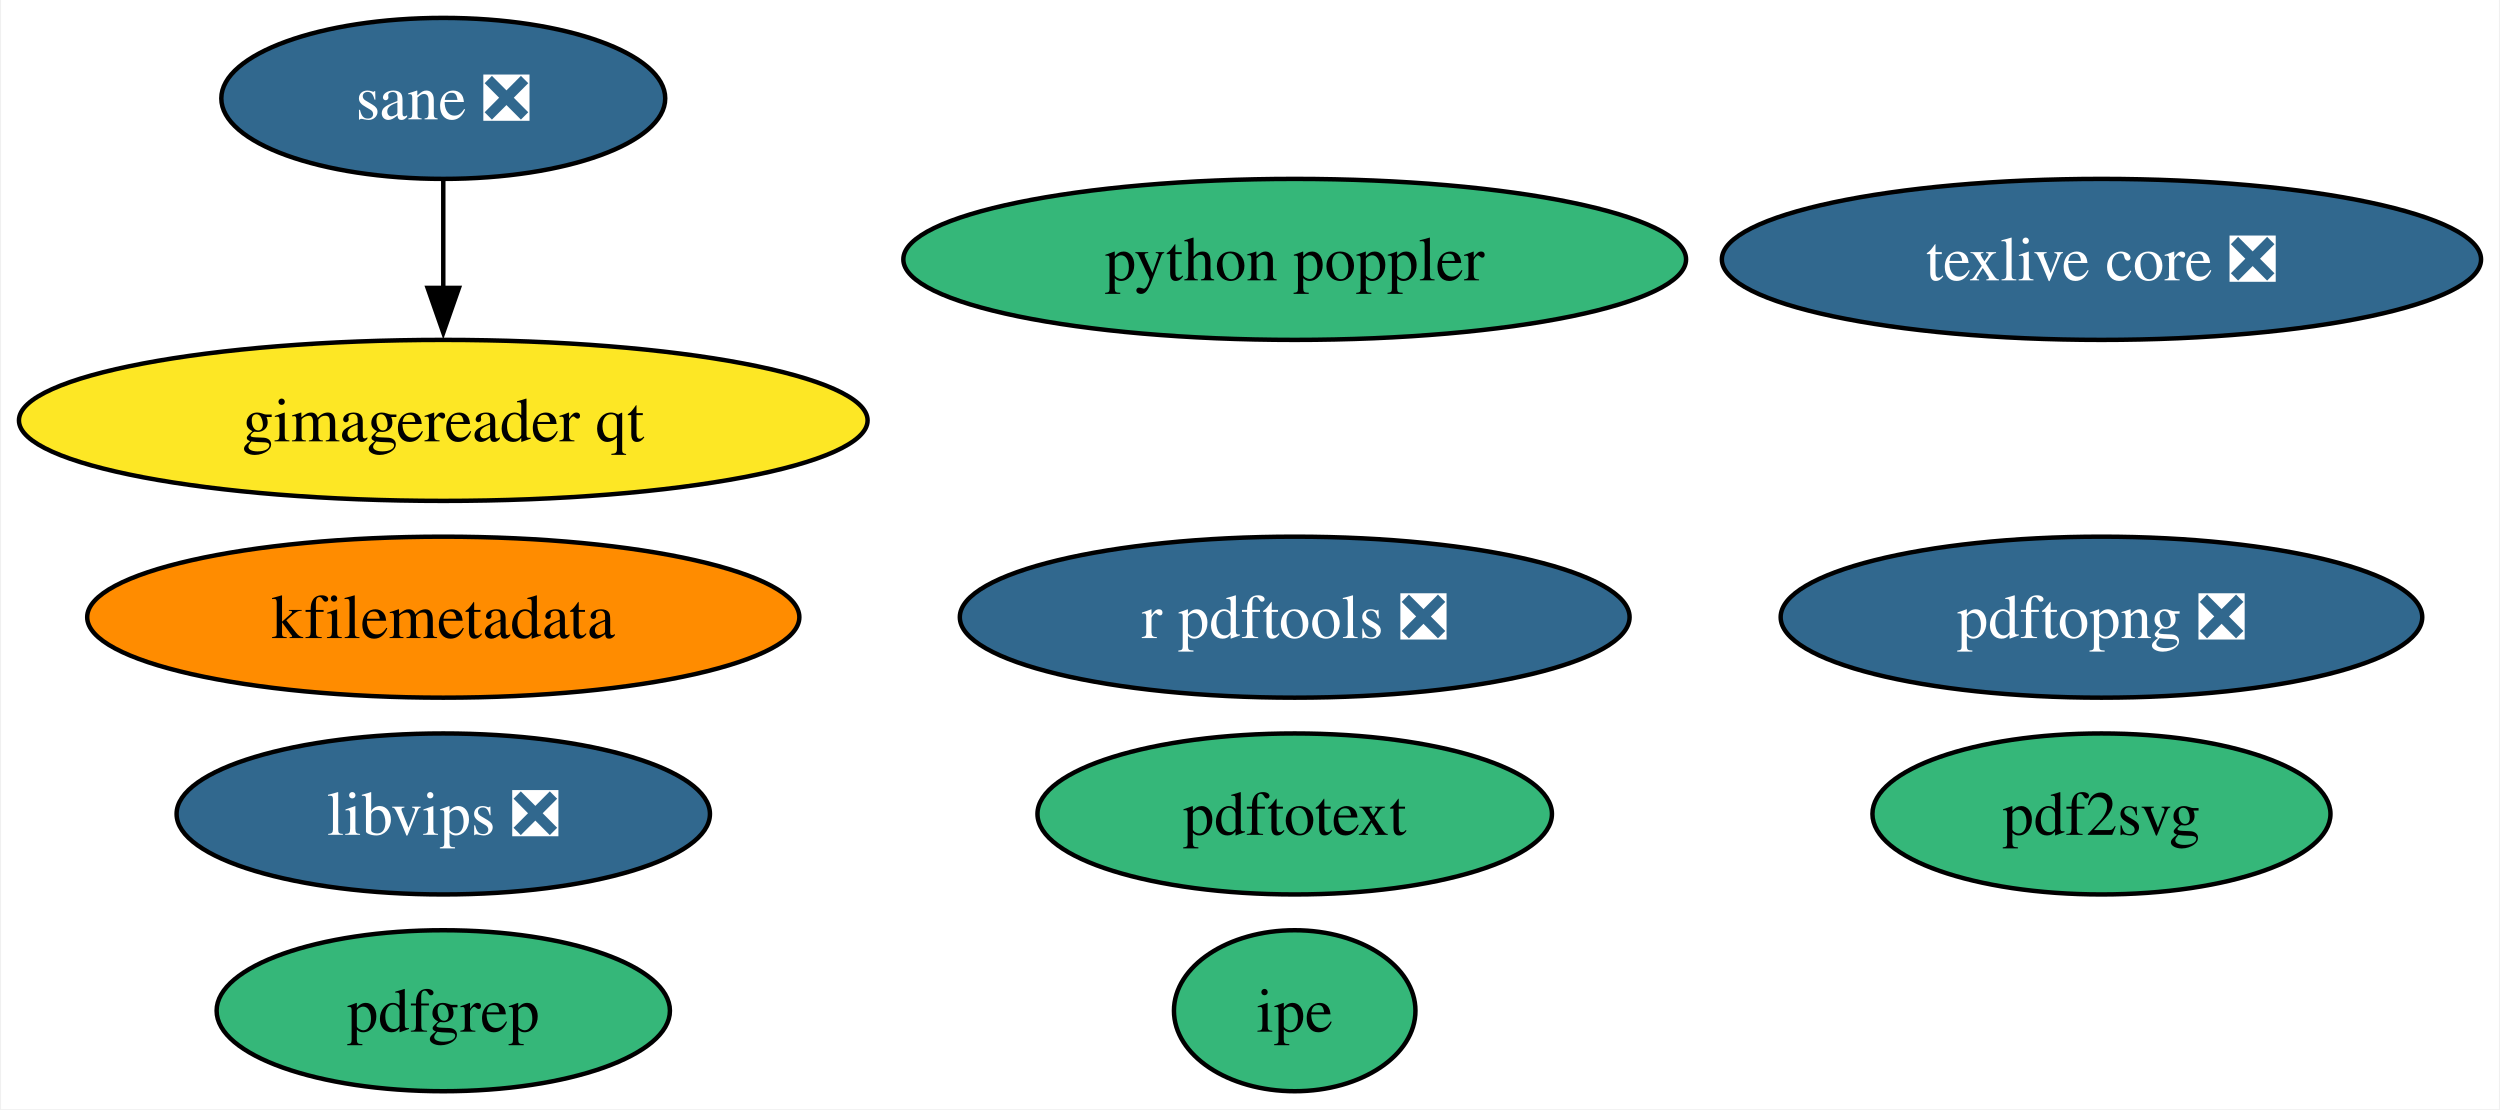
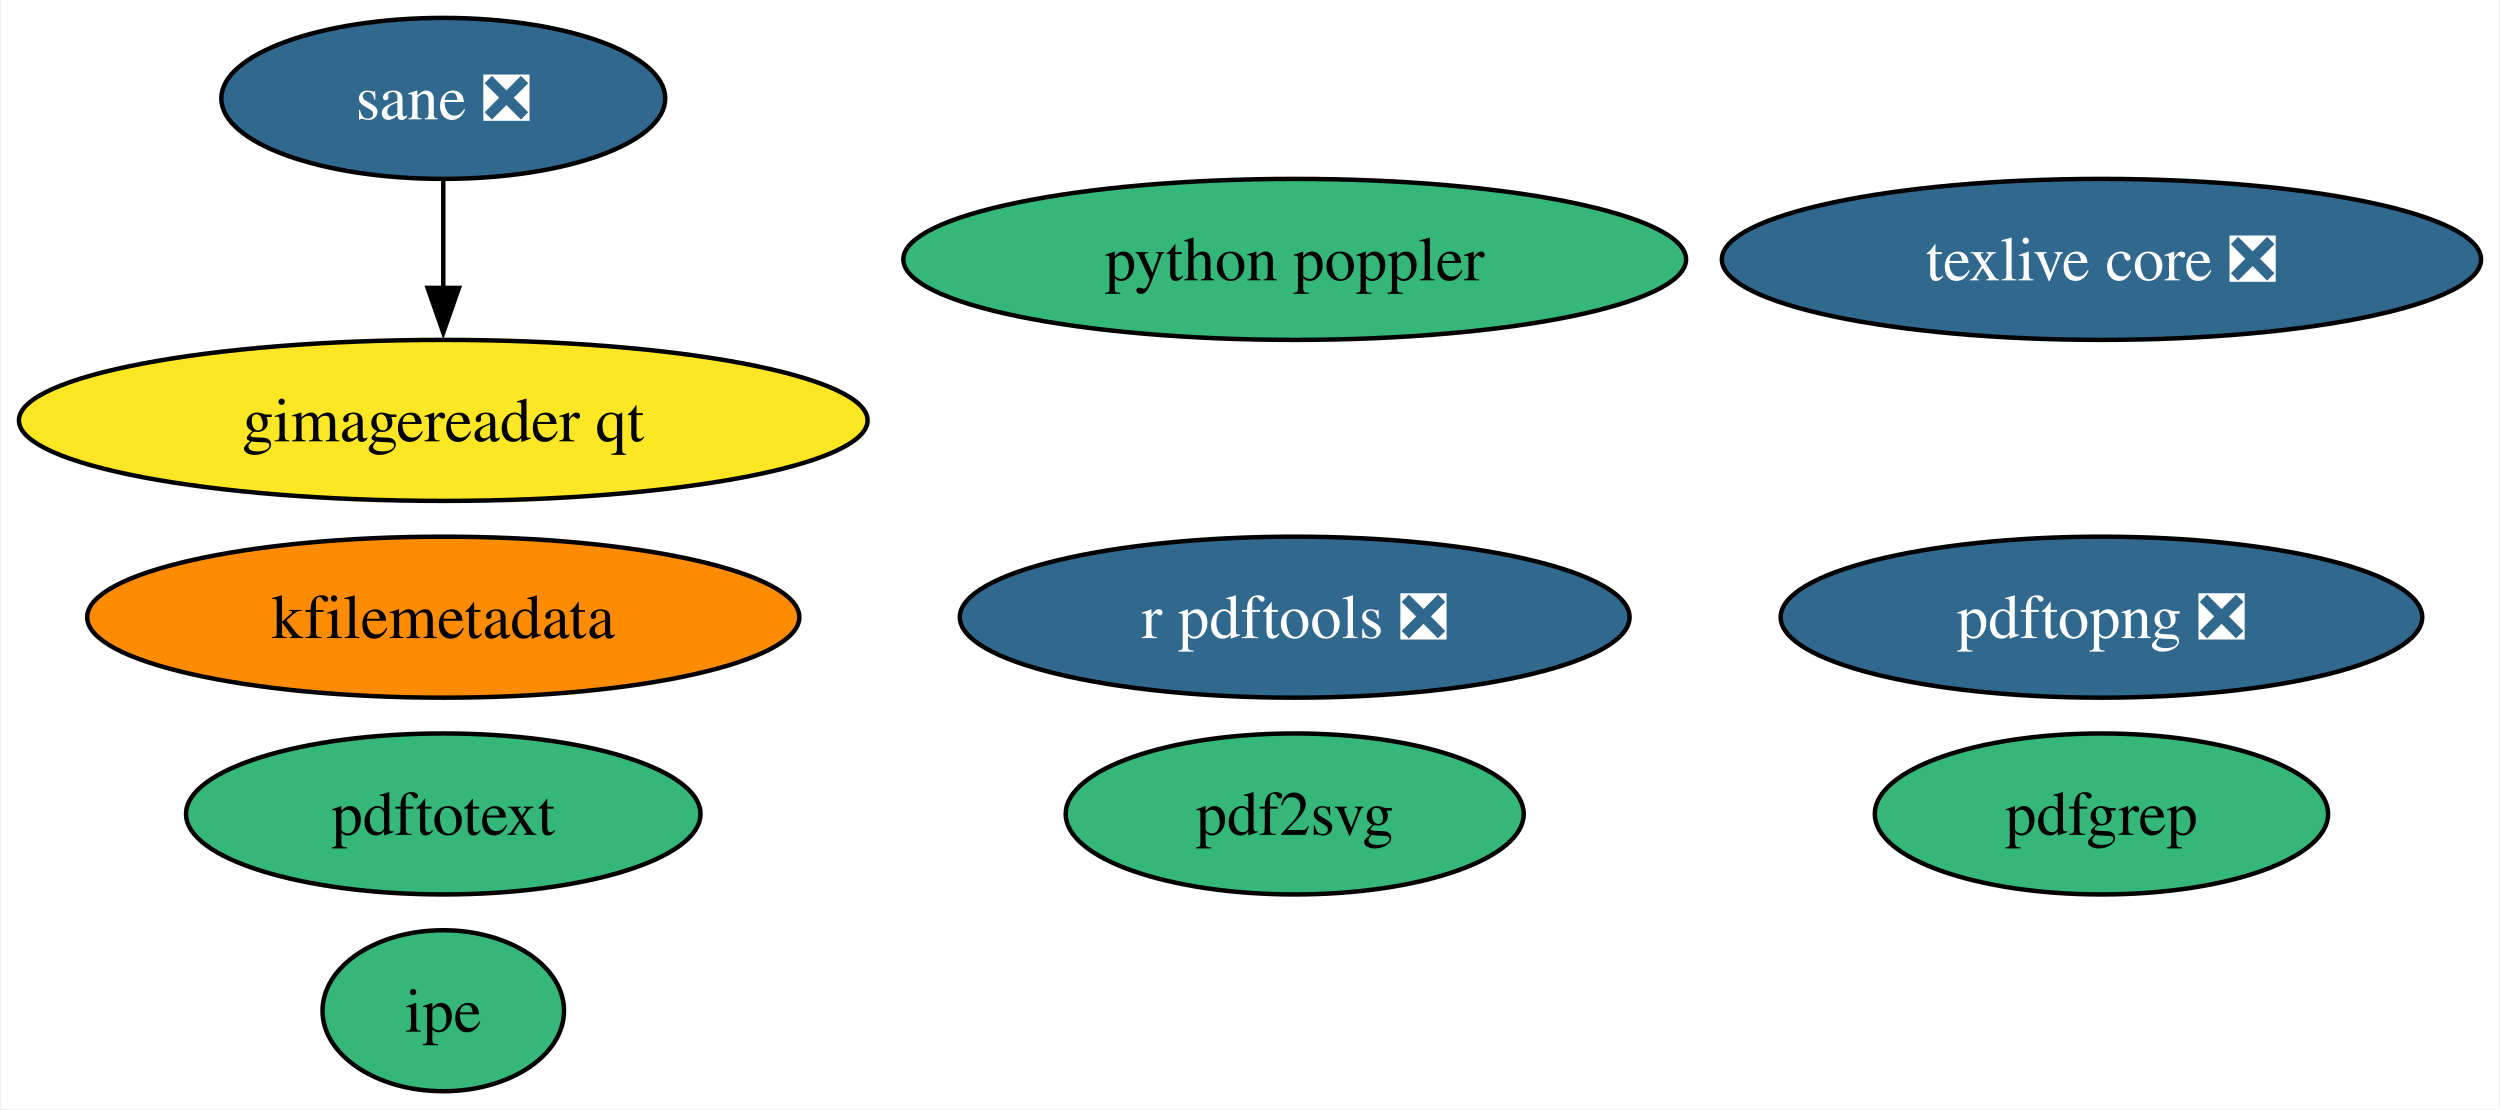
<svg xmlns="http://www.w3.org/2000/svg" xmlns:xlink="http://www.w3.org/1999/xlink" width="559pt" height="248pt" viewBox="0.00 0.00 558.53 248.00">
  <g id="graph0" class="graph" transform="scale(1 1) rotate(0) translate(4 244)">
    <polygon fill="white" stroke="none" points="-4,4 -4,-244 554.53,-244 554.53,4 -4,4" />
    <g id="node1" class="node">
      <g id="a_node1">
        <a xlink:href="https://github.com/conda-forge/texlive-core-feedstock/pull/98" xlink:title="texlive core ❎">
          <ellipse fill="#31688e" stroke="black" cx="465.65" cy="-186" rx="84.88" ry="18" />
          <text text-anchor="middle" x="465.65" y="-181.32" font-family="Times,serif" font-size="14.00" fill="white">texlive core ❎</text>
        </a>
      </g>
    </g>
    <g id="node2" class="node">
      <g id="a_node2">
        <a xlink:href="https://github.com/conda-forge/r-pdftools-feedstock/pull/51" xlink:title="r pdftools ❎">
          <ellipse fill="#31688e" stroke="black" cx="285.26" cy="-106" rx="74.88" ry="18" />
          <text text-anchor="middle" x="285.26" y="-101.33" font-family="Times,serif" font-size="14.00" fill="white">r pdftools ❎</text>
        </a>
      </g>
    </g>
    <g id="node3" class="node">
      <g id="a_node3">
-         <a xlink:href="https://github.com/conda-forge/libvips-feedstock/pull/124" xlink:title="libvips ❎">
-           <ellipse fill="#31688e" stroke="black" cx="94.88" cy="-62" rx="59.63" ry="18" />
-           <text text-anchor="middle" x="94.88" y="-57.33" font-family="Times,serif" font-size="14.00" fill="white">libvips ❎</text>
-         </a>
-       </g>
-     </g>
-     <g id="node4" class="node">
-       <g id="a_node4">
        <a xlink:href="https://github.com/conda-forge/kfilemetadata-feedstock" xlink:title="kfilemetadata">
          <ellipse fill="#ff8c00" stroke="black" cx="94.88" cy="-106" rx="79.62" ry="18" />
          <text text-anchor="middle" x="94.88" y="-101.33" font-family="Times,serif" font-size="14.00">kfilemetadata</text>
        </a>
      </g>
    </g>
+     <g id="node4" class="node">
+       <g id="a_node4">
+         <a xlink:href="https://github.com/conda-forge/pdf2svg-feedstock" xlink:title="pdf2svg">
+           <ellipse fill="#35b779" stroke="black" cx="285.26" cy="-62" rx="51.21" ry="18" />
+           <text text-anchor="middle" x="285.26" y="-57.33" font-family="Times,serif" font-size="14.00">pdf2svg</text>
+         </a>
+       </g>
+     </g>
    <g id="node5" class="node">
      <g id="a_node5">
-         <a xlink:href="https://github.com/conda-forge/pdf2svg-feedstock" xlink:title="pdf2svg">
-           <ellipse fill="#35b779" stroke="black" cx="465.65" cy="-62" rx="51.21" ry="18" />
-           <text text-anchor="middle" x="465.65" y="-57.33" font-family="Times,serif" font-size="14.00">pdf2svg</text>
+         <a xlink:href="https://github.com/conda-forge/pdfgrep-feedstock" xlink:title="pdfgrep">
+           <ellipse fill="#35b779" stroke="black" cx="465.65" cy="-62" rx="50.68" ry="18" />
+           <text text-anchor="middle" x="465.65" y="-57.33" font-family="Times,serif" font-size="14.00">pdfgrep</text>
        </a>
      </g>
    </g>
    <g id="node6" class="node">
      <g id="a_node6">
-         <a xlink:href="https://github.com/conda-forge/pdfgrep-feedstock" xlink:title="pdfgrep">
-           <ellipse fill="#35b779" stroke="black" cx="94.88" cy="-18" rx="50.68" ry="18" />
-           <text text-anchor="middle" x="94.88" y="-13.32" font-family="Times,serif" font-size="14.00">pdfgrep</text>
+         <a xlink:href="https://github.com/conda-forge/pdftotext-feedstock" xlink:title="pdftotext">
+           <ellipse fill="#35b779" stroke="black" cx="94.88" cy="-62" rx="57.52" ry="18" />
+           <text text-anchor="middle" x="94.88" y="-57.33" font-family="Times,serif" font-size="14.00">pdftotext</text>
        </a>
      </g>
    </g>
    <g id="node7" class="node">
      <g id="a_node7">
-         <a xlink:href="https://github.com/conda-forge/pdftotext-feedstock" xlink:title="pdftotext">
-           <ellipse fill="#35b779" stroke="black" cx="285.26" cy="-62" rx="57.52" ry="18" />
-           <text text-anchor="middle" x="285.26" y="-57.33" font-family="Times,serif" font-size="14.00">pdftotext</text>
+         <a xlink:href="https://github.com/conda-forge/ipe-feedstock" xlink:title="ipe">
+           <ellipse fill="#35b779" stroke="black" cx="94.88" cy="-18" rx="27" ry="18" />
+           <text text-anchor="middle" x="94.88" y="-13.32" font-family="Times,serif" font-size="14.00">ipe</text>
        </a>
      </g>
    </g>
    <g id="node8" class="node">
      <g id="a_node8">
-         <a xlink:href="https://github.com/conda-forge/ipe-feedstock" xlink:title="ipe">
-           <ellipse fill="#35b779" stroke="black" cx="285.26" cy="-18" rx="27" ry="18" />
-           <text text-anchor="middle" x="285.26" y="-13.32" font-family="Times,serif" font-size="14.00">ipe</text>
-         </a>
-       </g>
-     </g>
-     <g id="node9" class="node">
-       <g id="a_node9">
        <a xlink:href="https://github.com/conda-forge/sane-feedstock/pull/32" xlink:title="sane ❎">
          <ellipse fill="#31688e" stroke="black" cx="94.88" cy="-222" rx="49.63" ry="18" />
          <text text-anchor="middle" x="94.88" y="-217.32" font-family="Times,serif" font-size="14.00" fill="white">sane ❎</text>
        </a>
      </g>
    </g>
-     <g id="node10" class="node">
-       <g id="a_node10">
+     <g id="node9" class="node">
+       <g id="a_node9">
        <a xlink:href="https://github.com/conda-forge/gimagereader-qt-feedstock" xlink:title="gimagereader qt">
          <ellipse fill="#fde725" stroke="black" cx="94.88" cy="-150" rx="94.88" ry="18" />
          <text text-anchor="middle" x="94.88" y="-145.32" font-family="Times,serif" font-size="14.00">gimagereader qt</text>
        </a>
      </g>
    </g>
    <g id="edge1" class="edge">
      <path fill="none" stroke="black" d="M94.88,-203.7C94.88,-196.41 94.88,-187.73 94.88,-179.54" />
      <polygon fill="black" stroke="black" points="98.38,-179.62 94.88,-169.62 91.38,-179.62 98.38,-179.62" />
    </g>
-     <g id="node11" class="node">
-       <g id="a_node11">
+     <g id="node10" class="node">
+       <g id="a_node10">
        <a xlink:href="https://github.com/conda-forge/pdftopng-feedstock/pull/27" xlink:title="pdftopng ❎">
          <ellipse fill="#31688e" stroke="black" cx="465.65" cy="-106" rx="71.73" ry="18" />
          <text text-anchor="middle" x="465.65" y="-101.33" font-family="Times,serif" font-size="14.00" fill="white">pdftopng ❎</text>
        </a>
      </g>
    </g>
-     <g id="node12" class="node">
-       <g id="a_node12">
+     <g id="node11" class="node">
+       <g id="a_node11">
        <a xlink:href="https://github.com/conda-forge/python-poppler-feedstock" xlink:title="python poppler">
          <ellipse fill="#35b779" stroke="black" cx="285.26" cy="-186" rx="87.51" ry="18" />
          <text text-anchor="middle" x="285.26" y="-181.32" font-family="Times,serif" font-size="14.00">python poppler</text>
        </a>
      </g>
    </g>
  </g>
</svg>
